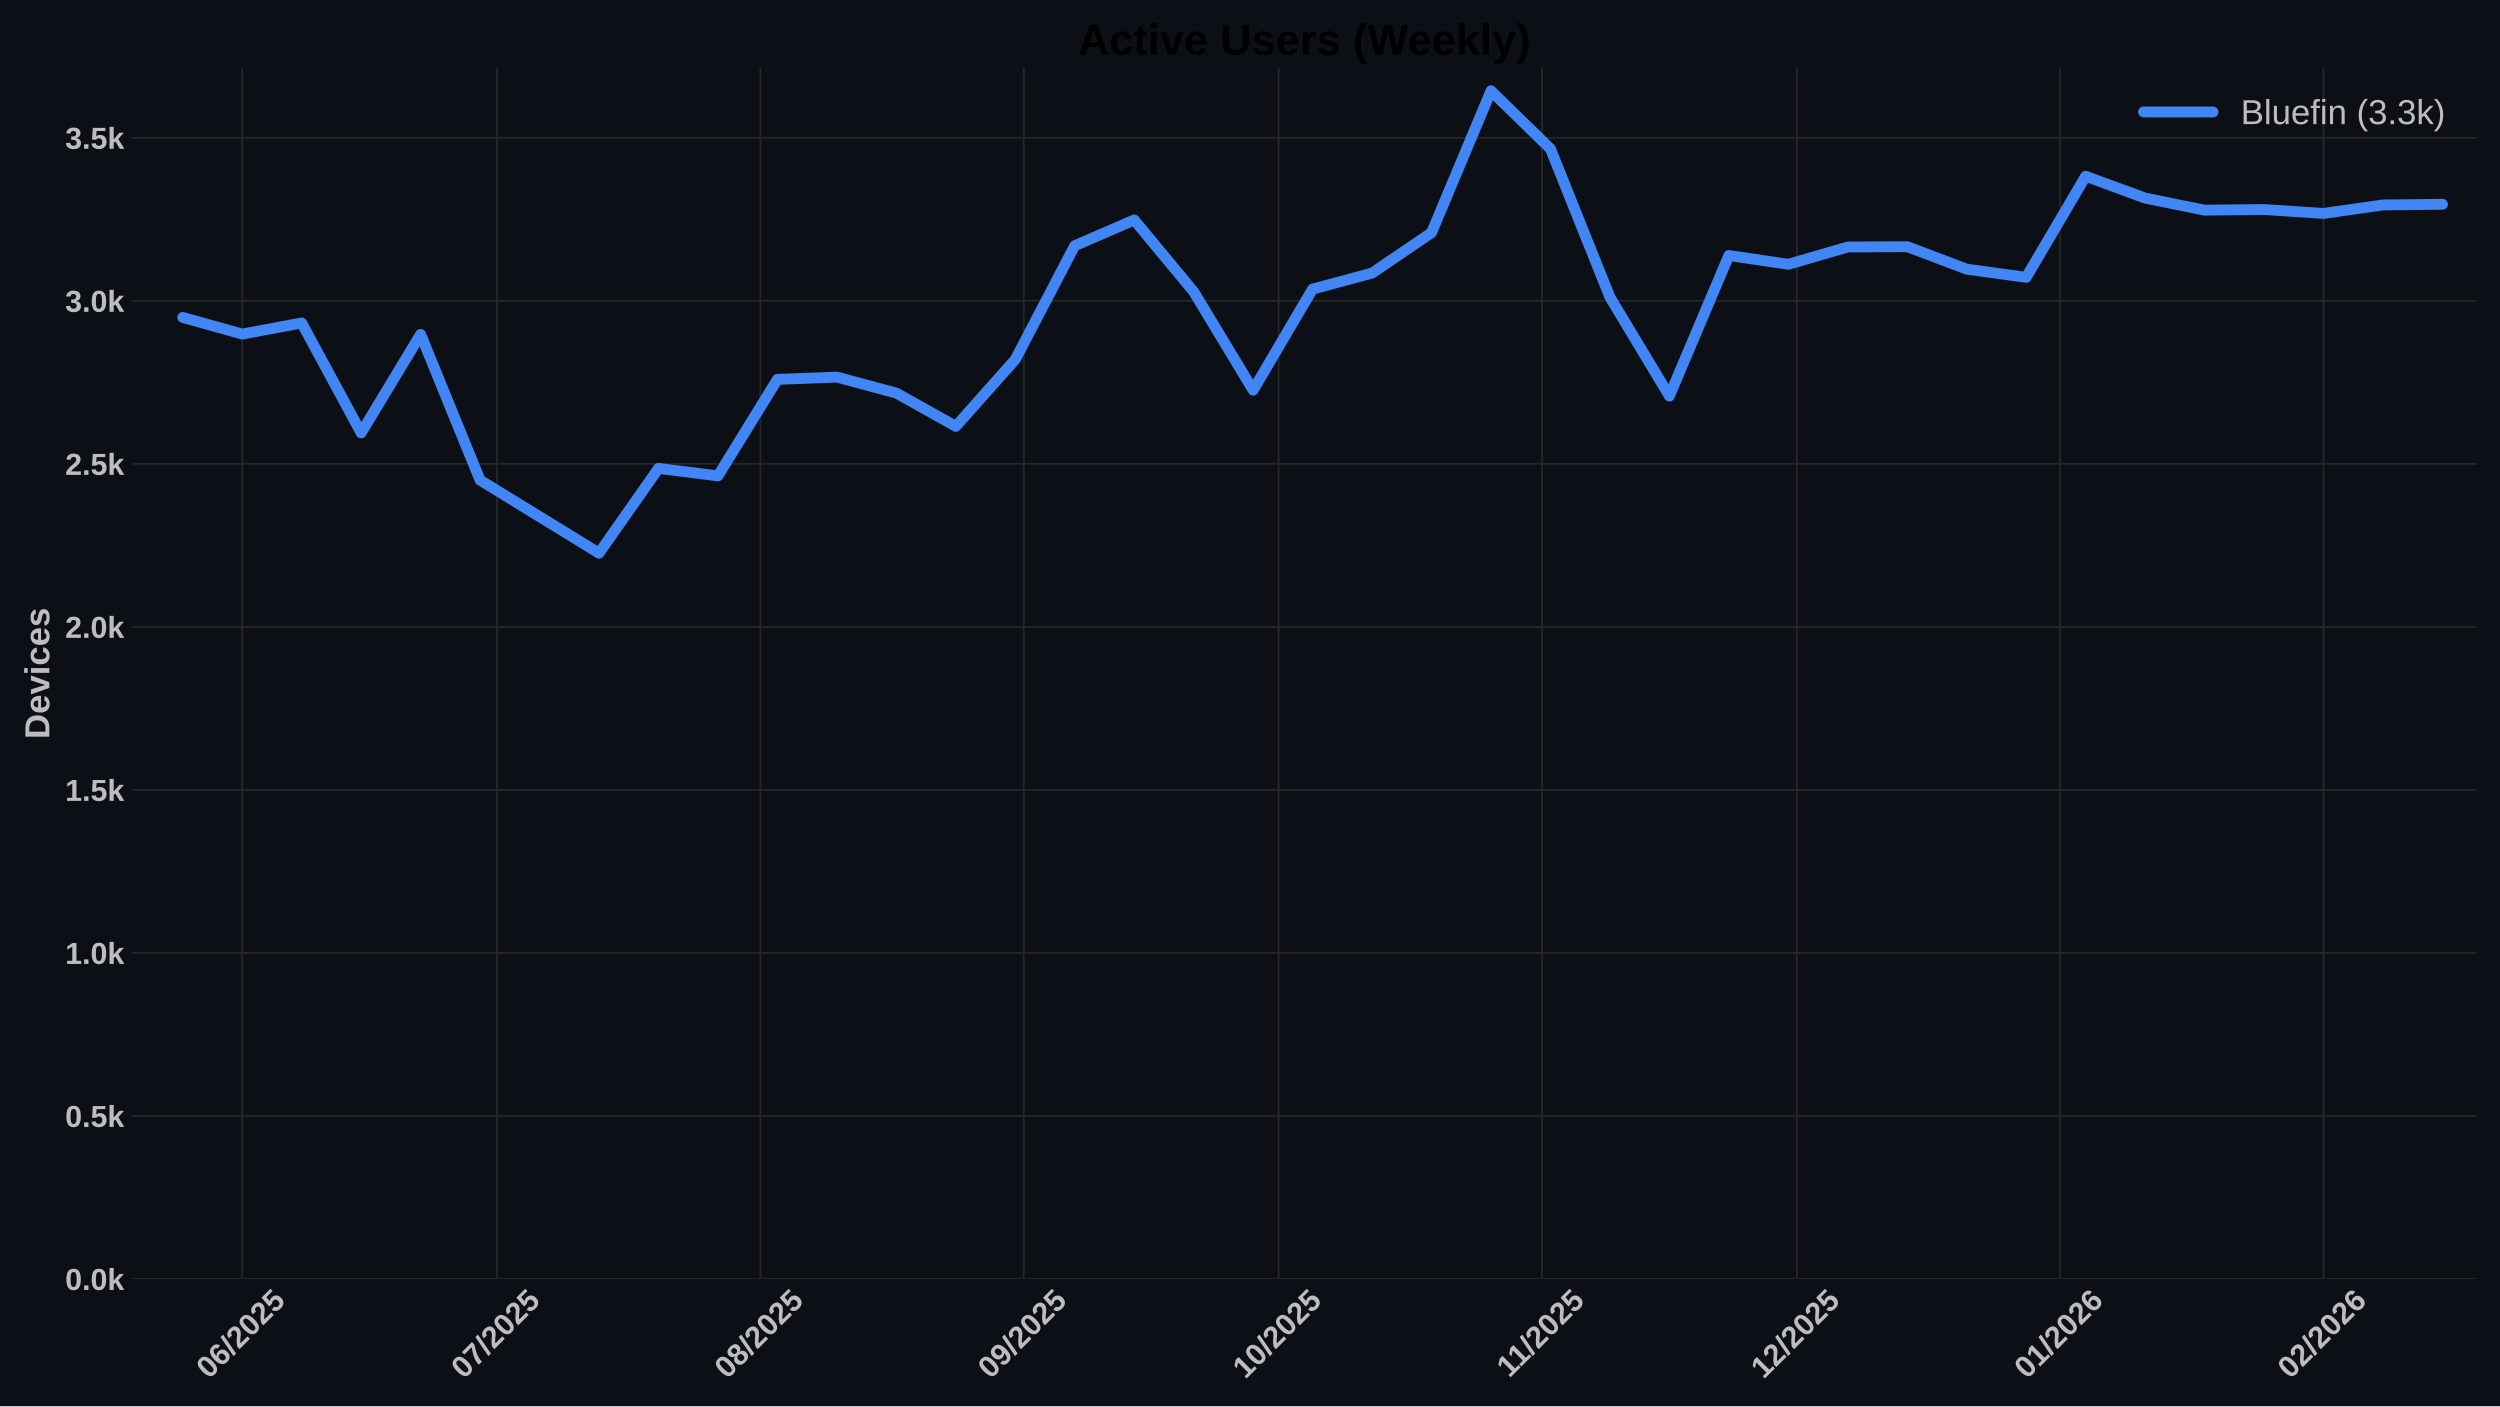
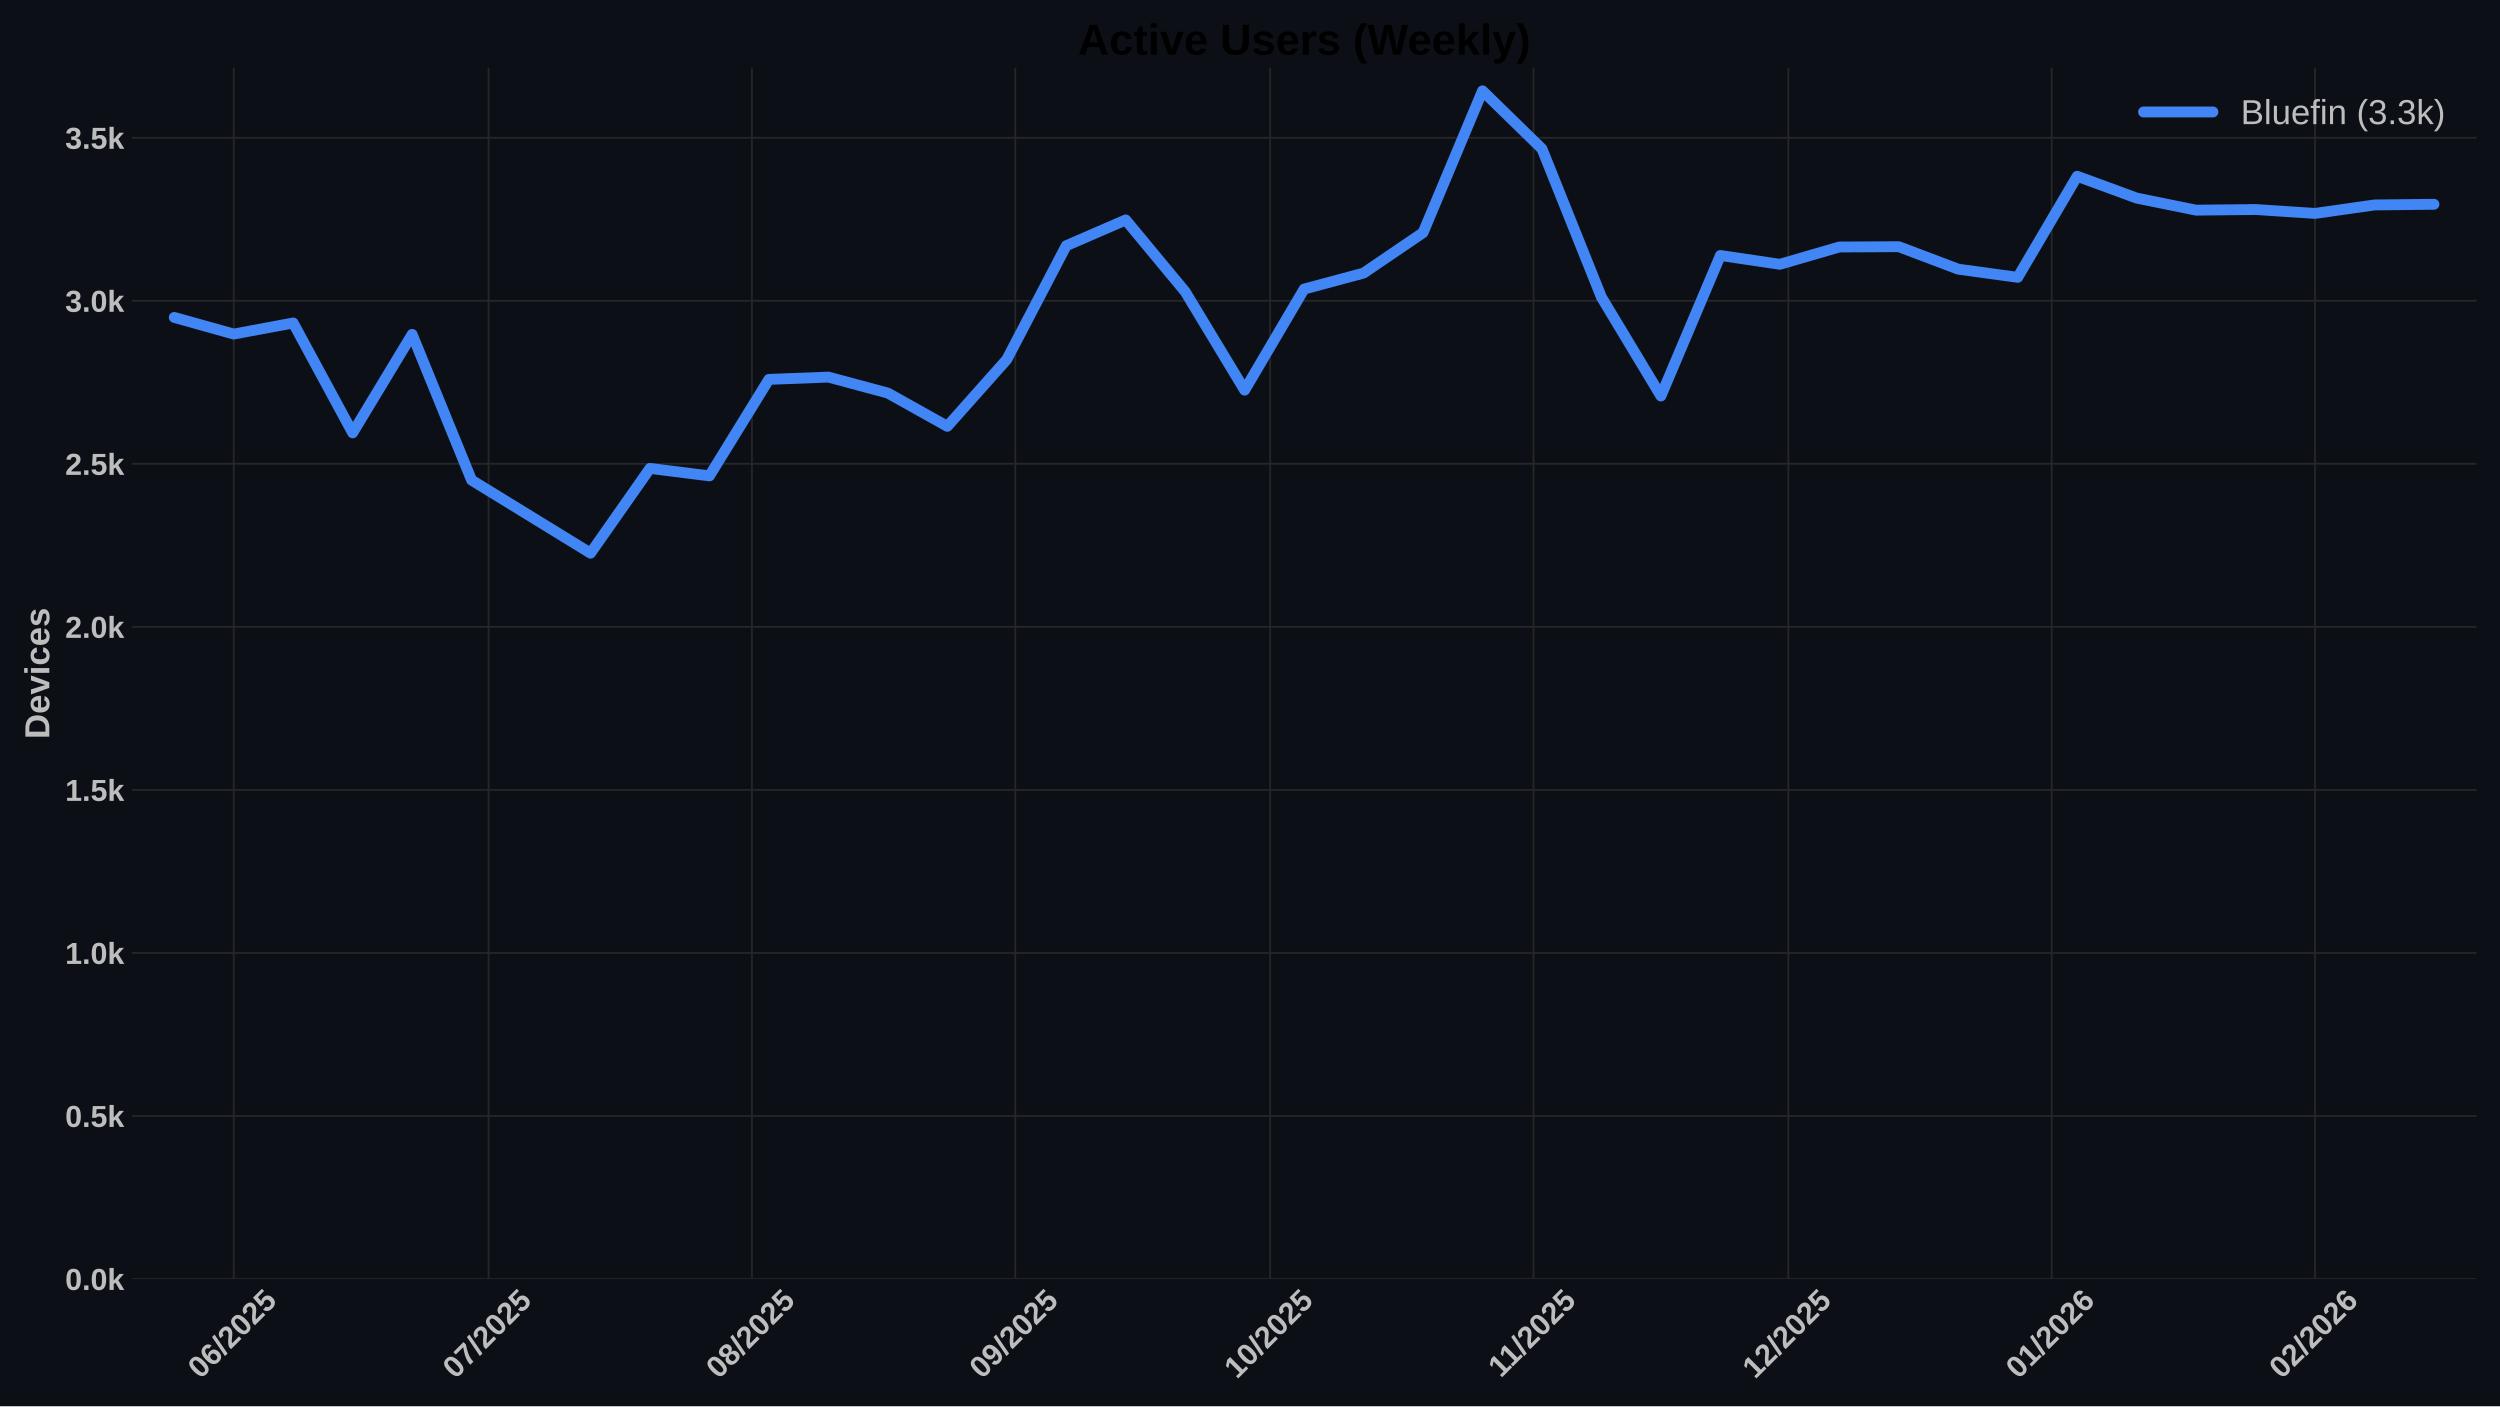
<svg xmlns="http://www.w3.org/2000/svg" xmlns:xlink="http://www.w3.org/1999/xlink" width="1152pt" height="648pt" viewBox="0 0 1152 648" version="1.1">
  <defs>
    <style type="text/css">*{stroke-linejoin: round; stroke-linecap: butt}</style>
  </defs>
  <g id="figure_1">
    <g id="patch_1">
      <path d="M 0 648  L 1152 648  L 1152 0  L 0 0  z " style="fill: #0c1016" />
    </g>
    <g id="axes_1">
      <g id="patch_2">
        <path d="M 60.78 589.343  L 1141.2 589.343  L 1141.2 31.2  L 60.78 31.2  z " style="fill: #0c1016" />
      </g>
      <g id="matplotlib.axis_1">
        <g id="xtick_1">
          <g id="line2d_1">
-             <path d="M 111.614 589.343  L 111.614 31.2  " clip-path="url(#p7d27670c69)" style="fill: none; stroke: #272727; stroke-width: 0.8; stroke-linecap: round" />
+             <path d="M 107.705 589.343  L 107.705 31.2  " clip-path="url(#pfd840bca59)" style="fill: none; stroke: #272727; stroke-width: 0.8; stroke-linecap: round" />
          </g>
          <g id="line2d_2" />
          <g id="text_1">
-             <g style="fill: #bdbdbd" transform="translate(96.28377 635.7977) rotate(-45) scale(0.14 -0.14)">
+             <g style="fill: #bdbdbd" transform="translate(92.37463 635.7977) rotate(-45) scale(0.14 -0.14)">
              <defs>
                <path id="LiberationSans-Bold-30" d="M 3297 2203  Q 3297 1088 2914 512  Q 2531 -63 1766 -63  Q 253 -63 253 2203  Q 253 2994 418 3494  Q 584 3994 915 4231  Q 1247 4469 1791 4469  Q 2572 4469 2934 3903  Q 3297 3338 3297 2203  z M 2416 2203  Q 2416 2813 2356 3150  Q 2297 3488 2165 3634  Q 2034 3781 1784 3781  Q 1519 3781 1383 3632  Q 1247 3484 1189 3148  Q 1131 2813 1131 2203  Q 1131 1600 1192 1261  Q 1253 922 1386 775  Q 1519 628 1772 628  Q 2022 628 2158 783  Q 2294 938 2355 1278  Q 2416 1619 2416 2203  z " transform="scale(0.015625)" />
                <path id="LiberationSans-Bold-36" d="M 3328 1441  Q 3328 738 2934 337  Q 2541 -63 1847 -63  Q 1069 -63 651 482  Q 234 1028 234 2100  Q 234 3278 657 3873  Q 1081 4469 1869 4469  Q 2428 4469 2751 4222  Q 3075 3975 3209 3456  L 2381 3341  Q 2263 3775 1850 3775  Q 1497 3775 1295 3422  Q 1094 3069 1094 2350  Q 1234 2584 1484 2709  Q 1734 2834 2050 2834  Q 2641 2834 2984 2459  Q 3328 2084 3328 1441  z M 2447 1416  Q 2447 1791 2273 1989  Q 2100 2188 1797 2188  Q 1506 2188 1331 2002  Q 1156 1816 1156 1509  Q 1156 1125 1339 873  Q 1522 622 1819 622  Q 2116 622 2281 833  Q 2447 1044 2447 1416  z " transform="scale(0.015625)" />
                <path id="LiberationSans-Bold-2f" d="M 63 -128  L 972 4638  L 1716 4638  L 822 -128  L 63 -128  z " transform="scale(0.015625)" />
                <path id="LiberationSans-Bold-32" d="M 222 0  L 222 609  Q 394 988 711 1347  Q 1028 1706 1509 2097  Q 1972 2472 2158 2715  Q 2344 2959 2344 3194  Q 2344 3769 1766 3769  Q 1484 3769 1336 3617  Q 1188 3466 1144 3163  L 259 3213  Q 334 3825 717 4147  Q 1100 4469 1759 4469  Q 2472 4469 2853 4144  Q 3234 3819 3234 3231  Q 3234 2922 3112 2672  Q 2991 2422 2800 2211  Q 2609 2000 2376 1815  Q 2144 1631 1925 1456  Q 1706 1281 1526 1103  Q 1347 925 1259 722  L 3303 722  L 3303 0  L 222 0  z " transform="scale(0.015625)" />
                <path id="LiberationSans-Bold-35" d="M 3381 1466  Q 3381 766 2945 351  Q 2509 -63 1750 -63  Q 1088 -63 689 235  Q 291 534 197 1100  L 1075 1172  Q 1144 891 1319 762  Q 1494 634 1759 634  Q 2088 634 2283 843  Q 2478 1053 2478 1447  Q 2478 1794 2293 2001  Q 2109 2209 1778 2209  Q 1413 2209 1181 1925  L 325 1925  L 478 4403  L 3125 4403  L 3125 3750  L 1275 3750  L 1203 2638  Q 1522 2919 2000 2919  Q 2628 2919 3004 2528  Q 3381 2138 3381 1466  z " transform="scale(0.015625)" />
              </defs>
              <use xlink:href="#LiberationSans-Bold-30" />
              <use xlink:href="#LiberationSans-Bold-36" transform="translate(55.61523 0)" />
              <use xlink:href="#LiberationSans-Bold-2f" transform="translate(111.2305 0)" />
              <use xlink:href="#LiberationSans-Bold-32" transform="translate(139.0137 0)" />
              <use xlink:href="#LiberationSans-Bold-30" transform="translate(194.6289 0)" />
              <use xlink:href="#LiberationSans-Bold-32" transform="translate(250.2441 0)" />
              <use xlink:href="#LiberationSans-Bold-35" transform="translate(305.8594 0)" />
            </g>
          </g>
        </g>
        <g id="xtick_2">
          <g id="line2d_3">
-             <path d="M 229.051 589.343  L 229.051 31.2  " clip-path="url(#p7d27670c69)" style="fill: none; stroke: #272727; stroke-width: 0.8; stroke-linecap: round" />
+             <path d="M 225.142 589.343  L 225.142 31.2  " clip-path="url(#pfd840bca59)" style="fill: none; stroke: #272727; stroke-width: 0.8; stroke-linecap: round" />
          </g>
          <g id="line2d_4" />
          <g id="text_2">
-             <g style="fill: #bdbdbd" transform="translate(213.7207 635.7977) rotate(-45) scale(0.14 -0.14)">
+             <g style="fill: #bdbdbd" transform="translate(209.8116 635.7977) rotate(-45) scale(0.14 -0.14)">
              <defs>
                <path id="LiberationSans-Bold-37" d="M 3278 3706  Q 2981 3238 2717 2797  Q 2453 2356 2256 1911  Q 2059 1466 1945 995  Q 1831 525 1831 0  L 916 0  Q 916 550 1059 1064  Q 1203 1578 1475 2111  Q 1747 2644 2463 3681  L 275 3681  L 275 4403  L 3278 4403  L 3278 3706  z " transform="scale(0.015625)" />
              </defs>
              <use xlink:href="#LiberationSans-Bold-30" />
              <use xlink:href="#LiberationSans-Bold-37" transform="translate(55.61523 0)" />
              <use xlink:href="#LiberationSans-Bold-2f" transform="translate(111.2305 0)" />
              <use xlink:href="#LiberationSans-Bold-32" transform="translate(139.0137 0)" />
              <use xlink:href="#LiberationSans-Bold-30" transform="translate(194.6289 0)" />
              <use xlink:href="#LiberationSans-Bold-32" transform="translate(250.2441 0)" />
              <use xlink:href="#LiberationSans-Bold-35" transform="translate(305.8594 0)" />
            </g>
          </g>
        </g>
        <g id="xtick_3">
          <g id="line2d_5">
-             <path d="M 350.403 589.343  L 350.403 31.2  " clip-path="url(#p7d27670c69)" style="fill: none; stroke: #272727; stroke-width: 0.8; stroke-linecap: round" />
+             <path d="M 346.493 589.343  L 346.493 31.2  " clip-path="url(#pfd840bca59)" style="fill: none; stroke: #272727; stroke-width: 0.8; stroke-linecap: round" />
          </g>
          <g id="line2d_6" />
          <g id="text_3">
-             <g style="fill: #bdbdbd" transform="translate(335.0722 635.7977) rotate(-45) scale(0.14 -0.14)">
+             <g style="fill: #bdbdbd" transform="translate(331.1631 635.7977) rotate(-45) scale(0.14 -0.14)">
              <defs>
                <path id="LiberationSans-Bold-38" d="M 3363 1241  Q 3363 622 2953 279  Q 2544 -63 1784 -63  Q 1031 -63 617 278  Q 203 619 203 1234  Q 203 1656 447 1945  Q 691 2234 1100 2303  L 1100 2316  Q 744 2394 525 2669  Q 306 2944 306 3303  Q 306 3844 689 4156  Q 1072 4469 1772 4469  Q 2488 4469 2870 4164  Q 3253 3859 3253 3297  Q 3253 2938 3036 2666  Q 2819 2394 2453 2322  L 2453 2309  Q 2878 2241 3120 1961  Q 3363 1681 3363 1241  z M 2350 3250  Q 2350 3563 2206 3708  Q 2063 3853 1772 3853  Q 1203 3853 1203 3250  Q 1203 2619 1778 2619  Q 2066 2619 2208 2766  Q 2350 2913 2350 3250  z M 2453 1313  Q 2453 2003 1766 2003  Q 1447 2003 1276 1822  Q 1106 1641 1106 1300  Q 1106 913 1275 734  Q 1444 556 1791 556  Q 2131 556 2292 734  Q 2453 913 2453 1313  z " transform="scale(0.015625)" />
              </defs>
              <use xlink:href="#LiberationSans-Bold-30" />
              <use xlink:href="#LiberationSans-Bold-38" transform="translate(55.61523 0)" />
              <use xlink:href="#LiberationSans-Bold-2f" transform="translate(111.2305 0)" />
              <use xlink:href="#LiberationSans-Bold-32" transform="translate(139.0137 0)" />
              <use xlink:href="#LiberationSans-Bold-30" transform="translate(194.6289 0)" />
              <use xlink:href="#LiberationSans-Bold-32" transform="translate(250.2441 0)" />
              <use xlink:href="#LiberationSans-Bold-35" transform="translate(305.8594 0)" />
            </g>
          </g>
        </g>
        <g id="xtick_4">
          <g id="line2d_7">
-             <path d="M 471.754 589.343  L 471.754 31.2  " clip-path="url(#p7d27670c69)" style="fill: none; stroke: #272727; stroke-width: 0.8; stroke-linecap: round" />
+             <path d="M 467.845 589.343  L 467.845 31.2  " clip-path="url(#pfd840bca59)" style="fill: none; stroke: #272727; stroke-width: 0.8; stroke-linecap: round" />
          </g>
          <g id="line2d_8" />
          <g id="text_4">
-             <g style="fill: #bdbdbd" transform="translate(456.4238 635.7977) rotate(-45) scale(0.14 -0.14)">
+             <g style="fill: #bdbdbd" transform="translate(452.5146 635.7977) rotate(-45) scale(0.14 -0.14)">
              <defs>
                <path id="LiberationSans-Bold-39" d="M 3322 2272  Q 3322 1100 2894 518  Q 2466 -63 1678 -63  Q 1097 -63 767 185  Q 438 434 300 972  L 1125 1088  Q 1247 628 1688 628  Q 2056 628 2254 981  Q 2453 1334 2459 2028  Q 2341 1794 2070 1661  Q 1800 1528 1488 1528  Q 906 1528 564 1923  Q 222 2319 222 2994  Q 222 3688 623 4078  Q 1025 4469 1759 4469  Q 2550 4469 2936 3920  Q 3322 3372 3322 2272  z M 2394 2888  Q 2394 3297 2214 3539  Q 2034 3781 1738 3781  Q 1447 3781 1280 3570  Q 1113 3359 1113 2988  Q 1113 2622 1278 2401  Q 1444 2181 1741 2181  Q 2022 2181 2208 2373  Q 2394 2566 2394 2888  z " transform="scale(0.015625)" />
              </defs>
              <use xlink:href="#LiberationSans-Bold-30" />
              <use xlink:href="#LiberationSans-Bold-39" transform="translate(55.61523 0)" />
              <use xlink:href="#LiberationSans-Bold-2f" transform="translate(111.2305 0)" />
              <use xlink:href="#LiberationSans-Bold-32" transform="translate(139.0137 0)" />
              <use xlink:href="#LiberationSans-Bold-30" transform="translate(194.6289 0)" />
              <use xlink:href="#LiberationSans-Bold-32" transform="translate(250.2441 0)" />
              <use xlink:href="#LiberationSans-Bold-35" transform="translate(305.8594 0)" />
            </g>
          </g>
        </g>
        <g id="xtick_5">
          <g id="line2d_9">
-             <path d="M 589.191 589.343  L 589.191 31.2  " clip-path="url(#p7d27670c69)" style="fill: none; stroke: #272727; stroke-width: 0.8; stroke-linecap: round" />
+             <path d="M 585.282 589.343  L 585.282 31.2  " clip-path="url(#pfd840bca59)" style="fill: none; stroke: #272727; stroke-width: 0.8; stroke-linecap: round" />
          </g>
          <g id="line2d_10" />
          <g id="text_5">
-             <g style="fill: #bdbdbd" transform="translate(573.8607 635.7977) rotate(-45) scale(0.14 -0.14)">
+             <g style="fill: #bdbdbd" transform="translate(569.9516 635.7977) rotate(-45) scale(0.14 -0.14)">
              <defs>
                <path id="LiberationSans-Bold-31" d="M 403 0  L 403 653  L 1494 653  L 1494 3656  L 438 2997  L 438 3688  L 1541 4403  L 2372 4403  L 2372 653  L 3381 653  L 3381 0  L 403 0  z " transform="scale(0.015625)" />
              </defs>
              <use xlink:href="#LiberationSans-Bold-31" />
              <use xlink:href="#LiberationSans-Bold-30" transform="translate(55.61523 0)" />
              <use xlink:href="#LiberationSans-Bold-2f" transform="translate(111.2305 0)" />
              <use xlink:href="#LiberationSans-Bold-32" transform="translate(139.0137 0)" />
              <use xlink:href="#LiberationSans-Bold-30" transform="translate(194.6289 0)" />
              <use xlink:href="#LiberationSans-Bold-32" transform="translate(250.2441 0)" />
              <use xlink:href="#LiberationSans-Bold-35" transform="translate(305.8594 0)" />
            </g>
          </g>
        </g>
        <g id="xtick_6">
          <g id="line2d_11">
-             <path d="M 710.543 589.343  L 710.543 31.2  " clip-path="url(#p7d27670c69)" style="fill: none; stroke: #272727; stroke-width: 0.8; stroke-linecap: round" />
+             <path d="M 706.633 589.343  L 706.633 31.2  " clip-path="url(#pfd840bca59)" style="fill: none; stroke: #272727; stroke-width: 0.8; stroke-linecap: round" />
          </g>
          <g id="line2d_12" />
          <g id="text_6">
-             <g style="fill: #bdbdbd" transform="translate(695.4845 635.2532) rotate(-45) scale(0.14 -0.14)">
+             <g style="fill: #bdbdbd" transform="translate(691.5753 635.2532) rotate(-45) scale(0.14 -0.14)">
              <use xlink:href="#LiberationSans-Bold-31" />
              <use xlink:href="#LiberationSans-Bold-31" transform="translate(50.11523 0)" />
              <use xlink:href="#LiberationSans-Bold-2f" transform="translate(105.7305 0)" />
              <use xlink:href="#LiberationSans-Bold-32" transform="translate(133.5137 0)" />
              <use xlink:href="#LiberationSans-Bold-30" transform="translate(189.1289 0)" />
              <use xlink:href="#LiberationSans-Bold-32" transform="translate(244.7441 0)" />
              <use xlink:href="#LiberationSans-Bold-35" transform="translate(300.3594 0)" />
            </g>
          </g>
        </g>
        <g id="xtick_7">
          <g id="line2d_13">
-             <path d="M 827.979 589.343  L 827.979 31.2  " clip-path="url(#p7d27670c69)" style="fill: none; stroke: #272727; stroke-width: 0.8; stroke-linecap: round" />
+             <path d="M 824.07 589.343  L 824.07 31.2  " clip-path="url(#pfd840bca59)" style="fill: none; stroke: #272727; stroke-width: 0.8; stroke-linecap: round" />
          </g>
          <g id="line2d_14" />
          <g id="text_7">
-             <g style="fill: #bdbdbd" transform="translate(812.6492 635.7977) rotate(-45) scale(0.14 -0.14)">
+             <g style="fill: #bdbdbd" transform="translate(808.7401 635.7977) rotate(-45) scale(0.14 -0.14)">
              <use xlink:href="#LiberationSans-Bold-31" />
              <use xlink:href="#LiberationSans-Bold-32" transform="translate(55.61523 0)" />
              <use xlink:href="#LiberationSans-Bold-2f" transform="translate(111.2305 0)" />
              <use xlink:href="#LiberationSans-Bold-32" transform="translate(139.0137 0)" />
              <use xlink:href="#LiberationSans-Bold-30" transform="translate(194.6289 0)" />
              <use xlink:href="#LiberationSans-Bold-32" transform="translate(250.2441 0)" />
              <use xlink:href="#LiberationSans-Bold-35" transform="translate(305.8594 0)" />
            </g>
          </g>
        </g>
        <g id="xtick_8">
          <g id="line2d_15">
-             <path d="M 949.331 589.343  L 949.331 31.2  " clip-path="url(#p7d27670c69)" style="fill: none; stroke: #272727; stroke-width: 0.8; stroke-linecap: round" />
+             <path d="M 945.422 589.343  L 945.422 31.2  " clip-path="url(#pfd840bca59)" style="fill: none; stroke: #272727; stroke-width: 0.8; stroke-linecap: round" />
          </g>
          <g id="line2d_16" />
          <g id="text_8">
-             <g style="fill: #bdbdbd" transform="translate(934.0007 635.7977) rotate(-45) scale(0.14 -0.14)">
+             <g style="fill: #bdbdbd" transform="translate(930.0916 635.7977) rotate(-45) scale(0.14 -0.14)">
              <use xlink:href="#LiberationSans-Bold-30" />
              <use xlink:href="#LiberationSans-Bold-31" transform="translate(55.61523 0)" />
              <use xlink:href="#LiberationSans-Bold-2f" transform="translate(111.2305 0)" />
              <use xlink:href="#LiberationSans-Bold-32" transform="translate(139.0137 0)" />
              <use xlink:href="#LiberationSans-Bold-30" transform="translate(194.6289 0)" />
              <use xlink:href="#LiberationSans-Bold-32" transform="translate(250.2441 0)" />
              <use xlink:href="#LiberationSans-Bold-36" transform="translate(305.8594 0)" />
            </g>
          </g>
        </g>
        <g id="xtick_9">
          <g id="line2d_17">
-             <path d="M 1070.683 589.343  L 1070.683 31.2  " clip-path="url(#p7d27670c69)" style="fill: none; stroke: #272727; stroke-width: 0.8; stroke-linecap: round" />
+             <path d="M 1066.773 589.343  L 1066.773 31.2  " clip-path="url(#pfd840bca59)" style="fill: none; stroke: #272727; stroke-width: 0.8; stroke-linecap: round" />
          </g>
          <g id="line2d_18" />
          <g id="text_9">
-             <g style="fill: #bdbdbd" transform="translate(1055.352 635.7977) rotate(-45) scale(0.14 -0.14)">
+             <g style="fill: #bdbdbd" transform="translate(1051.443 635.7977) rotate(-45) scale(0.14 -0.14)">
              <use xlink:href="#LiberationSans-Bold-30" />
              <use xlink:href="#LiberationSans-Bold-32" transform="translate(55.61523 0)" />
              <use xlink:href="#LiberationSans-Bold-2f" transform="translate(111.2305 0)" />
              <use xlink:href="#LiberationSans-Bold-32" transform="translate(139.0137 0)" />
              <use xlink:href="#LiberationSans-Bold-30" transform="translate(194.6289 0)" />
              <use xlink:href="#LiberationSans-Bold-32" transform="translate(250.2441 0)" />
              <use xlink:href="#LiberationSans-Bold-36" transform="translate(305.8594 0)" />
            </g>
          </g>
        </g>
      </g>
      <g id="matplotlib.axis_2">
        <g id="ytick_1">
          <g id="line2d_19">
-             <path d="M 60.78 589.343  L 1141.2 589.343  " clip-path="url(#p7d27670c69)" style="fill: none; stroke: #272727; stroke-width: 0.8; stroke-linecap: round" />
+             <path d="M 60.78 589.343  L 1141.2 589.343  " clip-path="url(#pfd840bca59)" style="fill: none; stroke: #272727; stroke-width: 0.8; stroke-linecap: round" />
          </g>
          <g id="line2d_20" />
          <g id="text_10">
            <g style="fill: #bdbdbd" transform="translate(30.03469 594.416) scale(0.14 -0.14)">
              <defs>
                <path id="LiberationSans-Bold-2e" d="M 434 0  L 434 953  L 1338 953  L 1338 0  L 434 0  z " transform="scale(0.015625)" />
                <path id="LiberationSans-Bold-6b" d="M 2606 0  L 1703 1531  L 1325 1269  L 1325 0  L 447 0  L 447 4638  L 1325 4638  L 1325 1981  L 2531 3381  L 3475 3381  L 2288 2063  L 3566 0  L 2606 0  z " transform="scale(0.015625)" />
              </defs>
              <use xlink:href="#LiberationSans-Bold-30" />
              <use xlink:href="#LiberationSans-Bold-2e" transform="translate(55.61523 0)" />
              <use xlink:href="#LiberationSans-Bold-30" transform="translate(83.39844 0)" />
              <use xlink:href="#LiberationSans-Bold-6b" transform="translate(139.0137 0)" />
            </g>
          </g>
        </g>
        <g id="ytick_2">
          <g id="line2d_21">
-             <path d="M 60.78 514.221  L 1141.2 514.221  " clip-path="url(#p7d27670c69)" style="fill: none; stroke: #272727; stroke-width: 0.8; stroke-linecap: round" />
+             <path d="M 60.78 514.221  L 1141.2 514.221  " clip-path="url(#pfd840bca59)" style="fill: none; stroke: #272727; stroke-width: 0.8; stroke-linecap: round" />
          </g>
          <g id="line2d_22" />
          <g id="text_11">
            <g style="fill: #bdbdbd" transform="translate(30.03469 519.2938) scale(0.14 -0.14)">
              <use xlink:href="#LiberationSans-Bold-30" />
              <use xlink:href="#LiberationSans-Bold-2e" transform="translate(55.61523 0)" />
              <use xlink:href="#LiberationSans-Bold-35" transform="translate(83.39844 0)" />
              <use xlink:href="#LiberationSans-Bold-6b" transform="translate(139.0137 0)" />
            </g>
          </g>
        </g>
        <g id="ytick_3">
          <g id="line2d_23">
-             <path d="M 60.78 439.099  L 1141.2 439.099  " clip-path="url(#p7d27670c69)" style="fill: none; stroke: #272727; stroke-width: 0.8; stroke-linecap: round" />
+             <path d="M 60.78 439.099  L 1141.2 439.099  " clip-path="url(#pfd840bca59)" style="fill: none; stroke: #272727; stroke-width: 0.8; stroke-linecap: round" />
          </g>
          <g id="line2d_24" />
          <g id="text_12">
            <g style="fill: #bdbdbd" transform="translate(30.03469 444.1715) scale(0.14 -0.14)">
              <use xlink:href="#LiberationSans-Bold-31" />
              <use xlink:href="#LiberationSans-Bold-2e" transform="translate(55.61523 0)" />
              <use xlink:href="#LiberationSans-Bold-30" transform="translate(83.39844 0)" />
              <use xlink:href="#LiberationSans-Bold-6b" transform="translate(139.0137 0)" />
            </g>
          </g>
        </g>
        <g id="ytick_4">
          <g id="line2d_25">
-             <path d="M 60.78 363.976  L 1141.2 363.976  " clip-path="url(#p7d27670c69)" style="fill: none; stroke: #272727; stroke-width: 0.8; stroke-linecap: round" />
+             <path d="M 60.78 363.976  L 1141.2 363.976  " clip-path="url(#pfd840bca59)" style="fill: none; stroke: #272727; stroke-width: 0.8; stroke-linecap: round" />
          </g>
          <g id="line2d_26" />
          <g id="text_13">
            <g style="fill: #bdbdbd" transform="translate(30.03469 369.0493) scale(0.14 -0.14)">
              <use xlink:href="#LiberationSans-Bold-31" />
              <use xlink:href="#LiberationSans-Bold-2e" transform="translate(55.61523 0)" />
              <use xlink:href="#LiberationSans-Bold-35" transform="translate(83.39844 0)" />
              <use xlink:href="#LiberationSans-Bold-6b" transform="translate(139.0137 0)" />
            </g>
          </g>
        </g>
        <g id="ytick_5">
          <g id="line2d_27">
-             <path d="M 60.78 288.854  L 1141.2 288.854  " clip-path="url(#p7d27670c69)" style="fill: none; stroke: #272727; stroke-width: 0.8; stroke-linecap: round" />
+             <path d="M 60.78 288.854  L 1141.2 288.854  " clip-path="url(#pfd840bca59)" style="fill: none; stroke: #272727; stroke-width: 0.8; stroke-linecap: round" />
          </g>
          <g id="line2d_28" />
          <g id="text_14">
            <g style="fill: #bdbdbd" transform="translate(30.03469 293.9271) scale(0.14 -0.14)">
              <use xlink:href="#LiberationSans-Bold-32" />
              <use xlink:href="#LiberationSans-Bold-2e" transform="translate(55.61523 0)" />
              <use xlink:href="#LiberationSans-Bold-30" transform="translate(83.39844 0)" />
              <use xlink:href="#LiberationSans-Bold-6b" transform="translate(139.0137 0)" />
            </g>
          </g>
        </g>
        <g id="ytick_6">
          <g id="line2d_29">
-             <path d="M 60.78 213.732  L 1141.2 213.732  " clip-path="url(#p7d27670c69)" style="fill: none; stroke: #272727; stroke-width: 0.8; stroke-linecap: round" />
+             <path d="M 60.78 213.732  L 1141.2 213.732  " clip-path="url(#pfd840bca59)" style="fill: none; stroke: #272727; stroke-width: 0.8; stroke-linecap: round" />
          </g>
          <g id="line2d_30" />
          <g id="text_15">
            <g style="fill: #bdbdbd" transform="translate(30.03469 218.8048) scale(0.14 -0.14)">
              <use xlink:href="#LiberationSans-Bold-32" />
              <use xlink:href="#LiberationSans-Bold-2e" transform="translate(55.61523 0)" />
              <use xlink:href="#LiberationSans-Bold-35" transform="translate(83.39844 0)" />
              <use xlink:href="#LiberationSans-Bold-6b" transform="translate(139.0137 0)" />
            </g>
          </g>
        </g>
        <g id="ytick_7">
          <g id="line2d_31">
-             <path d="M 60.78 138.61  L 1141.2 138.61  " clip-path="url(#p7d27670c69)" style="fill: none; stroke: #272727; stroke-width: 0.8; stroke-linecap: round" />
+             <path d="M 60.78 138.61  L 1141.2 138.61  " clip-path="url(#pfd840bca59)" style="fill: none; stroke: #272727; stroke-width: 0.8; stroke-linecap: round" />
          </g>
          <g id="line2d_32" />
          <g id="text_16" style="fill: #bdbdbd">
            <g style="fill: #bdbdbd" transform="translate(30.03469 143.6826) scale(0.14 -0.14)">
              <defs>
                <path id="LiberationSans-Bold-33" d="M 3328 1222  Q 3328 603 2922 265  Q 2516 -72 1766 -72  Q 1056 -72 637 254  Q 219 581 147 1197  L 1041 1275  Q 1125 641 1763 641  Q 2078 641 2253 797  Q 2428 953 2428 1275  Q 2428 1569 2215 1725  Q 2003 1881 1584 1881  L 1278 1881  L 1278 2591  L 1566 2591  Q 1944 2591 2134 2745  Q 2325 2900 2325 3188  Q 2325 3459 2173 3614  Q 2022 3769 1731 3769  Q 1459 3769 1292 3619  Q 1125 3469 1100 3194  L 222 3256  Q 291 3825 694 4147  Q 1097 4469 1747 4469  Q 2438 4469 2827 4158  Q 3216 3847 3216 3297  Q 3216 2884 2973 2618  Q 2731 2353 2275 2266  L 2275 2253  Q 2781 2194 3054 1920  Q 3328 1647 3328 1222  z " transform="scale(0.015625)" />
              </defs>
              <use xlink:href="#LiberationSans-Bold-33" />
              <use xlink:href="#LiberationSans-Bold-2e" transform="translate(55.61523 0)" />
              <use xlink:href="#LiberationSans-Bold-30" transform="translate(83.39844 0)" />
              <use xlink:href="#LiberationSans-Bold-6b" transform="translate(139.0137 0)" />
            </g>
          </g>
        </g>
        <g id="ytick_8">
          <g id="line2d_33">
-             <path d="M 60.78 63.488  L 1141.2 63.488  " clip-path="url(#p7d27670c69)" style="fill: none; stroke: #272727; stroke-width: 0.8; stroke-linecap: round" />
+             <path d="M 60.78 63.488  L 1141.2 63.488  " clip-path="url(#pfd840bca59)" style="fill: none; stroke: #272727; stroke-width: 0.8; stroke-linecap: round" />
          </g>
          <g id="line2d_34" />
          <g id="text_17">
            <g style="fill: #bdbdbd" transform="translate(30.03469 68.56035) scale(0.14 -0.14)">
              <use xlink:href="#LiberationSans-Bold-33" />
              <use xlink:href="#LiberationSans-Bold-2e" transform="translate(55.61523 0)" />
              <use xlink:href="#LiberationSans-Bold-35" transform="translate(83.39844 0)" />
              <use xlink:href="#LiberationSans-Bold-6b" transform="translate(139.0137 0)" />
            </g>
          </g>
        </g>
        <g id="text_18">
          <g style="fill: #bdbdbd" transform="translate(22.71469 340.5153) rotate(-90) scale(0.16 -0.16)">
            <defs>
              <path id="LiberationSans-Bold-44" d="M 4353 2234  Q 4353 1553 4086 1045  Q 3819 538 3330 269  Q 2841 0 2209 0  L 428 0  L 428 4403  L 2022 4403  Q 3134 4403 3743 3842  Q 4353 3281 4353 2234  z M 3425 2234  Q 3425 2944 3056 3317  Q 2688 3691 2003 3691  L 1350 3691  L 1350 713  L 2131 713  Q 2725 713 3075 1122  Q 3425 1531 3425 2234  z " transform="scale(0.015625)" />
              <path id="LiberationSans-Bold-65" d="M 1831 -63  Q 1069 -63 659 389  Q 250 841 250 1706  Q 250 2544 665 2994  Q 1081 3444 1844 3444  Q 2572 3444 2956 2961  Q 3341 2478 3341 1547  L 3341 1522  L 1172 1522  Q 1172 1028 1355 776  Q 1538 525 1875 525  Q 2341 525 2463 928  L 3291 856  Q 2931 -63 1831 -63  z M 1831 2891  Q 1522 2891 1355 2675  Q 1188 2459 1178 2072  L 2491 2072  Q 2466 2481 2294 2686  Q 2122 2891 1831 2891  z " transform="scale(0.015625)" />
              <path id="LiberationSans-Bold-76" d="M 2284 0  L 1234 0  L 25 3381  L 953 3381  L 1544 1491  Q 1591 1334 1766 709  Q 1797 838 1894 1159  Q 1991 1481 2613 3381  L 3531 3381  L 2284 0  z " transform="scale(0.015625)" />
              <path id="LiberationSans-Bold-69" d="M 447 3991  L 447 4638  L 1325 4638  L 1325 3991  L 447 3991  z M 447 0  L 447 3381  L 1325 3381  L 1325 0  L 447 0  z " transform="scale(0.015625)" />
              <path id="LiberationSans-Bold-63" d="M 1856 -63  Q 1088 -63 669 395  Q 250 853 250 1672  Q 250 2509 672 2976  Q 1094 3444 1869 3444  Q 2466 3444 2856 3144  Q 3247 2844 3347 2316  L 2463 2272  Q 2425 2531 2275 2686  Q 2125 2841 1850 2841  Q 1172 2841 1172 1706  Q 1172 538 1863 538  Q 2113 538 2281 695  Q 2450 853 2491 1166  L 3372 1125  Q 3325 778 3123 506  Q 2922 234 2594 85  Q 2266 -63 1856 -63  z " transform="scale(0.015625)" />
              <path id="LiberationSans-Bold-73" d="M 3297 988  Q 3297 497 2895 217  Q 2494 -63 1784 -63  Q 1088 -63 717 157  Q 347 378 225 844  L 997 959  Q 1063 719 1223 619  Q 1384 519 1784 519  Q 2153 519 2322 612  Q 2491 706 2491 906  Q 2491 1069 2355 1164  Q 2219 1259 1894 1325  Q 1150 1472 890 1598  Q 631 1725 495 1926  Q 359 2128 359 2422  Q 359 2906 732 3176  Q 1106 3447 1791 3447  Q 2394 3447 2761 3212  Q 3128 2978 3219 2534  L 2441 2453  Q 2403 2659 2256 2761  Q 2109 2863 1791 2863  Q 1478 2863 1322 2783  Q 1166 2703 1166 2516  Q 1166 2369 1286 2283  Q 1406 2197 1691 2141  Q 2088 2059 2395 1973  Q 2703 1888 2889 1769  Q 3075 1650 3186 1464  Q 3297 1278 3297 988  z " transform="scale(0.015625)" />
            </defs>
            <use xlink:href="#LiberationSans-Bold-44" />
            <use xlink:href="#LiberationSans-Bold-65" transform="translate(72.2168 0)" />
            <use xlink:href="#LiberationSans-Bold-76" transform="translate(127.832 0)" />
            <use xlink:href="#LiberationSans-Bold-69" transform="translate(183.4473 0)" />
            <use xlink:href="#LiberationSans-Bold-63" transform="translate(211.2305 0)" />
            <use xlink:href="#LiberationSans-Bold-65" transform="translate(266.8457 0)" />
            <use xlink:href="#LiberationSans-Bold-73" transform="translate(322.4609 0)" />
          </g>
        </g>
      </g>
      <g id="line2d_35">
-         <path d="M 84.212 146.272  L 111.614 153.935  L 139.016 148.826  L 166.418 199.459  L 193.82 154.085  L 221.222 221.244  L 276.026 254.899  L 303.428 215.835  L 330.83 219.291  L 358.232 174.819  L 385.634 173.767  L 413.036 181.129  L 440.438 196.454  L 467.839 165.654  L 495.241 113.218  L 522.643 101.349  L 550.045 134.403  L 577.447 179.777  L 604.849 133.201  L 632.251 125.839  L 659.653 107.209  L 687.055 41.852  L 714.457 68.596  L 741.859 136.957  L 769.261 182.481  L 796.663 117.726  L 824.065 121.782  L 851.467 113.819  L 878.869 113.669  L 906.271 124.036  L 933.673 127.792  L 961.075 81.216  L 988.477 91.283  L 1015.879 96.842  L 1043.281 96.541  L 1070.683 98.344  L 1098.084 94.438  L 1125.486 94.137  " clip-path="url(#p7d27670c69)" style="fill: none; stroke: #4285f4; stroke-width: 5; stroke-linecap: round" />
+         <path d="M 80.303 146.272  L 107.705 153.935  L 135.107 148.826  L 162.509 199.459  L 189.911 154.085  L 217.313 221.244  L 272.117 254.899  L 299.519 215.835  L 326.921 219.291  L 354.323 174.819  L 381.724 173.767  L 409.126 181.129  L 436.528 196.454  L 463.93 165.654  L 491.332 113.218  L 518.734 101.349  L 546.136 134.403  L 573.538 179.777  L 600.94 133.201  L 628.342 125.839  L 655.744 107.209  L 683.146 41.852  L 710.548 68.596  L 737.95 136.957  L 765.352 182.481  L 792.754 117.726  L 820.156 121.782  L 847.558 113.819  L 874.96 113.669  L 902.362 124.036  L 929.764 127.792  L 957.166 81.216  L 984.568 91.283  L 1011.969 96.842  L 1039.371 96.541  L 1066.773 98.344  L 1094.175 94.438  L 1121.577 94.137  " clip-path="url(#pfd840bca59)" style="fill: none; stroke: #4285f4; stroke-width: 5; stroke-linecap: round" />
      </g>
      <g id="patch_3">
        <path d="M 60.78 589.343  L 60.78 31.2  " style="fill: none" />
      </g>
      <g id="patch_4">
        <path d="M 1141.2 589.343  L 1141.2 31.2  " style="fill: none" />
      </g>
      <g id="patch_5">
        <path d="M 60.78 589.343  L 1141.2 589.343  " style="fill: none" />
      </g>
      <g id="patch_6">
        <path d="M 60.78 31.2  L 1141.2 31.2  " style="fill: none" />
      </g>
      <g id="text_19">
        <g transform="translate(496.6791 25.2) scale(0.2 -0.2)">
          <defs>
            <path id="LiberationSans-Bold-41" d="M 3541 0  L 3150 1125  L 1472 1125  L 1081 0  L 159 0  L 1766 4403  L 2853 4403  L 4453 0  L 3541 0  z M 2309 3725  L 2291 3656  Q 2259 3544 2215 3400  Q 2172 3256 1678 1819  L 2944 1819  L 2509 3084  L 2375 3509  L 2309 3725  z " transform="scale(0.015625)" />
            <path id="LiberationSans-Bold-74" d="M 1313 -56  Q 925 -56 715 155  Q 506 366 506 794  L 506 2788  L 78 2788  L 78 3381  L 550 3381  L 825 4175  L 1375 4175  L 1375 3381  L 2016 3381  L 2016 2788  L 1375 2788  L 1375 1031  Q 1375 784 1469 667  Q 1563 550 1759 550  Q 1863 550 2053 594  L 2053 50  Q 1728 -56 1313 -56  z " transform="scale(0.015625)" />
            <path id="LiberationSans-Bold-20" transform="scale(0.015625)" />
            <path id="LiberationSans-Bold-55" d="M 2259 -63  Q 1350 -63 867 381  Q 384 825 384 1650  L 384 4403  L 1306 4403  L 1306 1722  Q 1306 1200 1554 929  Q 1803 659 2284 659  Q 2778 659 3043 942  Q 3309 1225 3309 1753  L 3309 4403  L 4231 4403  L 4231 1697  Q 4231 859 3714 398  Q 3197 -63 2259 -63  z " transform="scale(0.015625)" />
            <path id="LiberationSans-Bold-72" d="M 447 0  L 447 2588  Q 447 2866 439 3052  Q 431 3238 422 3381  L 1259 3381  Q 1269 3325 1284 3039  Q 1300 2753 1300 2659  L 1313 2659  Q 1441 3016 1541 3161  Q 1641 3306 1778 3376  Q 1916 3447 2122 3447  Q 2291 3447 2394 3400  L 2394 2666  Q 2181 2713 2019 2713  Q 1691 2713 1508 2447  Q 1325 2181 1325 1659  L 1325 0  L 447 0  z " transform="scale(0.015625)" />
            <path id="LiberationSans-Bold-28" d="M 1247 -1328  Q 756 -622 537 81  Q 319 784 319 1659  Q 319 2531 537 3232  Q 756 3934 1247 4638  L 2125 4638  Q 1631 3925 1407 3219  Q 1184 2513 1184 1656  Q 1184 803 1406 101  Q 1628 -600 2125 -1328  L 1247 -1328  z " transform="scale(0.015625)" />
            <path id="LiberationSans-Bold-57" d="M 4897 0  L 3803 0  L 3206 2547  Q 3097 2997 3022 3488  Q 2947 3078 2900 2864  Q 2853 2650 2234 0  L 1141 0  L 6 4403  L 941 4403  L 1578 1559  L 1722 872  Q 1809 1306 1892 1701  Q 1975 2097 2516 4403  L 3547 4403  L 4103 2059  Q 4169 1797 4325 872  L 4403 1234  L 4569 1953  L 5100 4403  L 6034 4403  L 4897 0  z " transform="scale(0.015625)" />
            <path id="LiberationSans-Bold-6c" d="M 447 0  L 447 4638  L 1325 4638  L 1325 0  L 447 0  z " transform="scale(0.015625)" />
            <path id="LiberationSans-Bold-79" d="M 884 -1328  Q 569 -1328 331 -1288  L 331 -663  Q 497 -688 634 -688  Q 822 -688 945 -628  Q 1069 -569 1167 -431  Q 1266 -294 1388 34  L 50 3381  L 978 3381  L 1509 1797  Q 1634 1456 1825 753  L 1903 1050  L 2106 1784  L 2606 3381  L 3525 3381  L 2188 -178  Q 1919 -828 1630 -1078  Q 1341 -1328 884 -1328  z " transform="scale(0.015625)" />
            <path id="LiberationSans-Bold-29" d="M 6 -1328  Q 506 -597 726 101  Q 947 800 947 1656  Q 947 2516 722 3223  Q 497 3931 6 4638  L 884 4638  Q 1378 3928 1595 3225  Q 1813 2522 1813 1659  Q 1813 791 1595 87  Q 1378 -616 884 -1328  L 6 -1328  z " transform="scale(0.015625)" />
          </defs>
          <use xlink:href="#LiberationSans-Bold-41" />
          <use xlink:href="#LiberationSans-Bold-63" transform="translate(72.2168 0)" />
          <use xlink:href="#LiberationSans-Bold-74" transform="translate(127.832 0)" />
          <use xlink:href="#LiberationSans-Bold-69" transform="translate(161.1328 0)" />
          <use xlink:href="#LiberationSans-Bold-76" transform="translate(188.916 0)" />
          <use xlink:href="#LiberationSans-Bold-65" transform="translate(244.5312 0)" />
          <use xlink:href="#LiberationSans-Bold-20" transform="translate(300.1465 0)" />
          <use xlink:href="#LiberationSans-Bold-55" transform="translate(327.9297 0)" />
          <use xlink:href="#LiberationSans-Bold-73" transform="translate(400.1465 0)" />
          <use xlink:href="#LiberationSans-Bold-65" transform="translate(455.7617 0)" />
          <use xlink:href="#LiberationSans-Bold-72" transform="translate(511.377 0)" />
          <use xlink:href="#LiberationSans-Bold-73" transform="translate(550.293 0)" />
          <use xlink:href="#LiberationSans-Bold-20" transform="translate(605.9082 0)" />
          <use xlink:href="#LiberationSans-Bold-28" transform="translate(633.6914 0)" />
          <use xlink:href="#LiberationSans-Bold-57" transform="translate(666.9922 0)" />
          <use xlink:href="#LiberationSans-Bold-65" transform="translate(759.627 0)" />
          <use xlink:href="#LiberationSans-Bold-65" transform="translate(815.2422 0)" />
          <use xlink:href="#LiberationSans-Bold-6b" transform="translate(870.8574 0)" />
          <use xlink:href="#LiberationSans-Bold-6c" transform="translate(926.4727 0)" />
          <use xlink:href="#LiberationSans-Bold-79" transform="translate(954.2559 0)" />
          <use xlink:href="#LiberationSans-Bold-29" transform="translate(1009.871 0)" />
        </g>
      </g>
      <g id="legend_1">
        <g id="line2d_36">
          <path d="M 987.74 51.595  L 1003.74 51.595  L 1019.74 51.595  " style="fill: none; stroke: #4285f4; stroke-width: 5; stroke-linecap: round" />
        </g>
        <g id="text_20">
          <g style="fill: #bdbdbd" transform="translate(1032.54 57.195) scale(0.16 -0.16)">
            <defs>
              <path id="LiberationSans-42" d="M 3931 1241  Q 3931 653 3503 326  Q 3075 0 2313 0  L 525 0  L 525 4403  L 2125 4403  Q 3675 4403 3675 3334  Q 3675 2944 3456 2678  Q 3238 2413 2838 2322  Q 3363 2259 3647 1970  Q 3931 1681 3931 1241  z M 3075 3263  Q 3075 3619 2831 3772  Q 2588 3925 2125 3925  L 1122 3925  L 1122 2531  L 2125 2531  Q 2603 2531 2839 2711  Q 3075 2891 3075 3263  z M 3328 1288  Q 3328 2066 2234 2066  L 1122 2066  L 1122 478  L 2281 478  Q 2828 478 3078 681  Q 3328 884 3328 1288  z " transform="scale(0.015625)" />
              <path id="LiberationSans-6c" d="M 431 0  L 431 4638  L 994 4638  L 994 0  L 431 0  z " transform="scale(0.015625)" />
              <path id="LiberationSans-75" d="M 981 3381  L 981 1238  Q 981 903 1047 718  Q 1113 534 1256 453  Q 1400 372 1678 372  Q 2084 372 2318 650  Q 2553 928 2553 1422  L 2553 3381  L 3116 3381  L 3116 722  Q 3116 131 3134 0  L 2603 0  Q 2600 16 2597 84  Q 2594 153 2589 242  Q 2584 331 2578 578  L 2569 578  Q 2375 228 2120 82  Q 1866 -63 1488 -63  Q 931 -63 673 214  Q 416 491 416 1128  L 416 3381  L 981 3381  z " transform="scale(0.015625)" />
              <path id="LiberationSans-65" d="M 863 1572  Q 863 991 1103 675  Q 1344 359 1806 359  Q 2172 359 2392 506  Q 2613 653 2691 878  L 3184 738  Q 2881 -63 1806 -63  Q 1056 -63 664 384  Q 272 831 272 1713  Q 272 2550 664 2997  Q 1056 3444 1784 3444  Q 3275 3444 3275 1647  L 3275 1572  L 863 1572  z M 2694 2003  Q 2647 2538 2422 2783  Q 2197 3028 1775 3028  Q 1366 3028 1127 2754  Q 888 2481 869 2003  L 2694 2003  z " transform="scale(0.015625)" />
              <path id="LiberationSans-66" d="M 1128 2972  L 1128 0  L 566 0  L 566 2972  L 91 2972  L 91 3381  L 566 3381  L 566 3763  Q 566 4225 769 4428  Q 972 4631 1391 4631  Q 1625 4631 1788 4594  L 1788 4166  Q 1647 4191 1538 4191  Q 1322 4191 1225 4081  Q 1128 3972 1128 3684  L 1128 3381  L 1788 3381  L 1788 2972  L 1128 2972  z " transform="scale(0.015625)" />
              <path id="LiberationSans-69" d="M 428 4100  L 428 4638  L 991 4638  L 991 4100  L 428 4100  z M 428 0  L 428 3381  L 991 3381  L 991 0  L 428 0  z " transform="scale(0.015625)" />
              <path id="LiberationSans-6e" d="M 2578 0  L 2578 2144  Q 2578 2478 2512 2662  Q 2447 2847 2303 2928  Q 2159 3009 1881 3009  Q 1475 3009 1240 2731  Q 1006 2453 1006 1959  L 1006 0  L 444 0  L 444 2659  Q 444 3250 425 3381  L 956 3381  Q 959 3366 962 3297  Q 966 3228 970 3139  Q 975 3050 981 2803  L 991 2803  Q 1184 3153 1439 3298  Q 1694 3444 2072 3444  Q 2628 3444 2886 3167  Q 3144 2891 3144 2253  L 3144 0  L 2578 0  z " transform="scale(0.015625)" />
              <path id="LiberationSans-20" transform="scale(0.015625)" />
              <path id="LiberationSans-28" d="M 397 1663  Q 397 2566 680 3284  Q 963 4003 1550 4638  L 2094 4638  Q 1509 3988 1236 3256  Q 963 2525 963 1656  Q 963 791 1233 62  Q 1503 -666 2094 -1325  L 1550 -1325  Q 959 -688 678 32  Q 397 753 397 1650  L 397 1663  z " transform="scale(0.015625)" />
              <path id="LiberationSans-33" d="M 3278 1216  Q 3278 606 2890 271  Q 2503 -63 1784 -63  Q 1116 -63 717 239  Q 319 541 244 1131  L 825 1184  Q 938 403 1784 403  Q 2209 403 2451 612  Q 2694 822 2694 1234  Q 2694 1594 2417 1795  Q 2141 1997 1619 1997  L 1300 1997  L 1300 2484  L 1606 2484  Q 2069 2484 2323 2686  Q 2578 2888 2578 3244  Q 2578 3597 2370 3801  Q 2163 4006 1753 4006  Q 1381 4006 1151 3815  Q 922 3625 884 3278  L 319 3322  Q 381 3863 767 4166  Q 1153 4469 1759 4469  Q 2422 4469 2789 4161  Q 3156 3853 3156 3303  Q 3156 2881 2920 2617  Q 2684 2353 2234 2259  L 2234 2247  Q 2728 2194 3003 1916  Q 3278 1638 3278 1216  z " transform="scale(0.015625)" />
              <path id="LiberationSans-2e" d="M 584 0  L 584 684  L 1194 684  L 1194 0  L 584 0  z " transform="scale(0.015625)" />
              <path id="LiberationSans-6b" d="M 2550 0  L 1406 1544  L 994 1203  L 994 0  L 431 0  L 431 4638  L 994 4638  L 994 1741  L 2478 3381  L 3138 3381  L 1766 1928  L 3209 0  L 2550 0  z " transform="scale(0.015625)" />
              <path id="LiberationSans-29" d="M 1734 1650  Q 1734 747 1451 28  Q 1169 -691 581 -1325  L 38 -1325  Q 625 -669 897 57  Q 1169 784 1169 1656  Q 1169 2528 895 3256  Q 622 3984 38 4638  L 581 4638  Q 1172 4000 1453 3279  Q 1734 2559 1734 1663  L 1734 1650  z " transform="scale(0.015625)" />
            </defs>
            <use xlink:href="#LiberationSans-42" />
            <use xlink:href="#LiberationSans-6c" transform="translate(66.69922 0)" />
            <use xlink:href="#LiberationSans-75" transform="translate(88.91602 0)" />
            <use xlink:href="#LiberationSans-65" transform="translate(144.5312 0)" />
            <use xlink:href="#LiberationSans-66" transform="translate(200.1465 0)" />
            <use xlink:href="#LiberationSans-69" transform="translate(227.9297 0)" />
            <use xlink:href="#LiberationSans-6e" transform="translate(250.1465 0)" />
            <use xlink:href="#LiberationSans-20" transform="translate(305.7617 0)" />
            <use xlink:href="#LiberationSans-28" transform="translate(333.5449 0)" />
            <use xlink:href="#LiberationSans-33" transform="translate(366.8457 0)" />
            <use xlink:href="#LiberationSans-2e" transform="translate(422.4609 0)" />
            <use xlink:href="#LiberationSans-33" transform="translate(450.2441 0)" />
            <use xlink:href="#LiberationSans-6b" transform="translate(505.8594 0)" />
            <use xlink:href="#LiberationSans-29" transform="translate(555.8594 0)" />
          </g>
        </g>
      </g>
    </g>
  </g>
  <defs>
-     <clipPath id="p7d27670c69">
+     <clipPath id="pfd840bca59">
      <rect x="60.78" y="31.2" width="1080.42" height="558.143" />
    </clipPath>
  </defs>
</svg>
